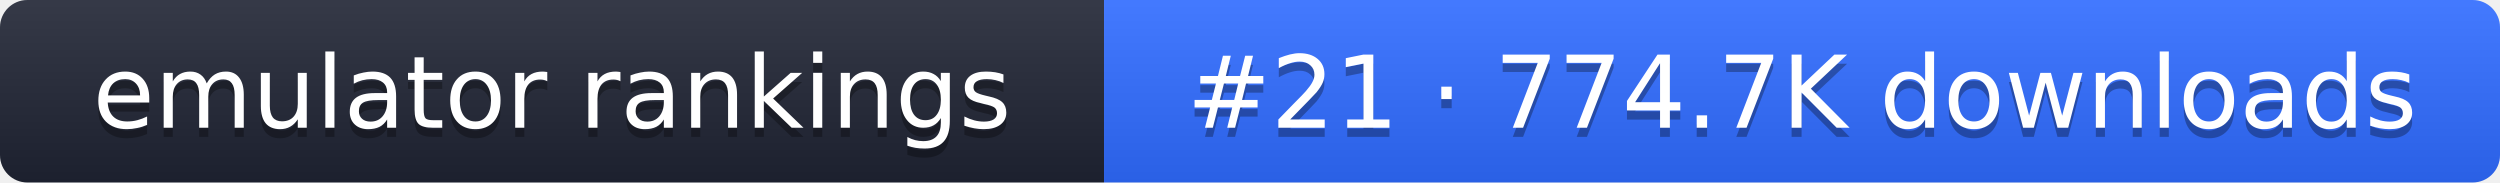
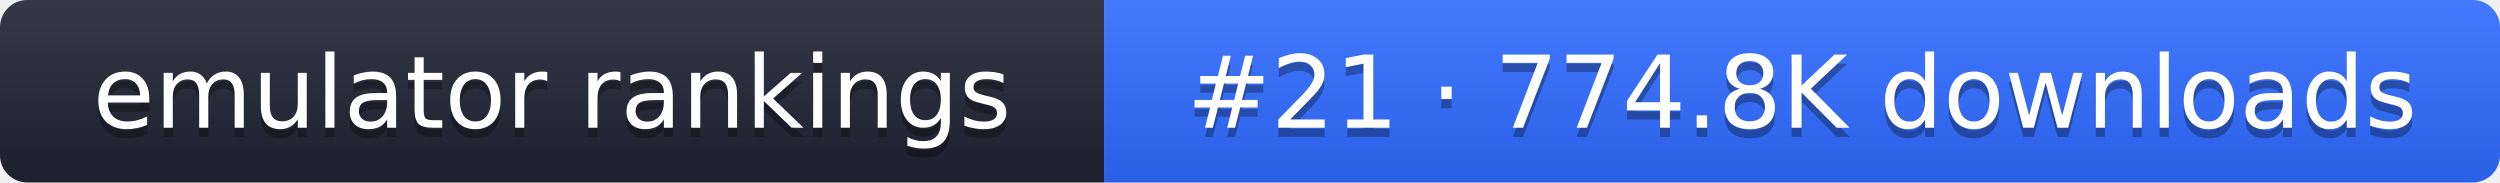
- <svg xmlns="http://www.w3.org/2000/svg" width="274" height="20" role="img" aria-label="emulator rankings: #21 · 774.7K downloads">
+ <svg xmlns="http://www.w3.org/2000/svg" width="274" height="20" role="img" aria-label="emulator rankings: #21 · 774.8K downloads">
  <linearGradient id="g" x2="0" y2="100%">
    <stop offset="0" stop-color="#fff" stop-opacity=".1" />
    <stop offset="1" stop-opacity=".1" />
  </linearGradient>
  <clipPath id="r">
    <rect width="274" height="20" rx="3" fill="#fff" />
  </clipPath>
  <g clip-path="url(#r)">
    <rect width="121" height="20" fill="#1f2433" />
    <rect x="121" width="153" height="20" fill="#2f6bff" />
    <rect width="274" height="20" fill="url(#g)" />
  </g>
  <g fill="#fff" text-anchor="middle" font-family="Verdana,DejaVu Sans,sans-serif" font-size="11">
    <text x="60.5" y="15" fill="#010101" fill-opacity=".3">emulator rankings</text>
    <text x="60.5" y="14">emulator rankings</text>
-     <text x="197.5" y="15" fill="#010101" fill-opacity=".3">#21 · 774.7K downloads</text>
-     <text x="197.5" y="14">#21 · 774.7K downloads</text>
+     <text x="197.5" y="15" fill="#010101" fill-opacity=".3">#21 · 774.8K downloads</text>
+     <text x="197.5" y="14">#21 · 774.8K downloads</text>
  </g>
</svg>
